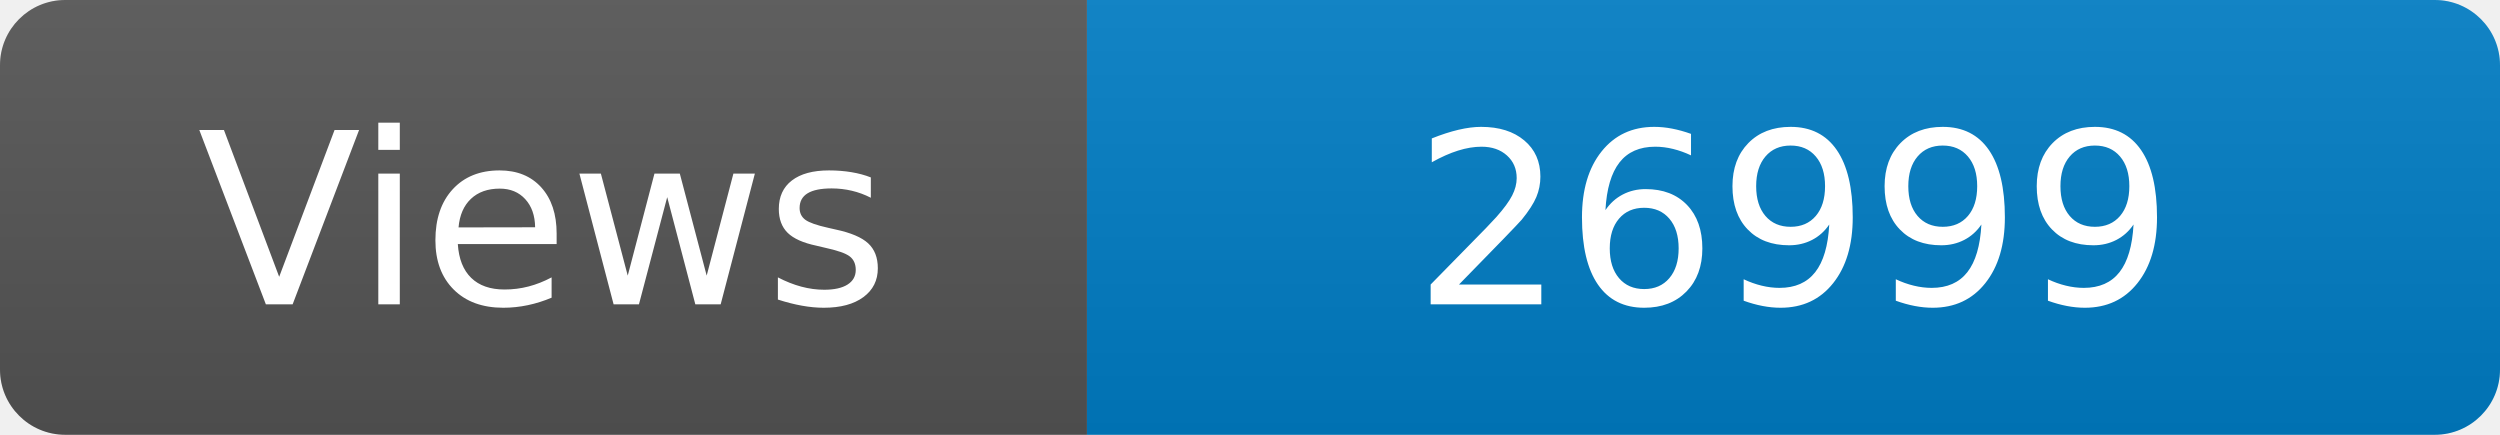
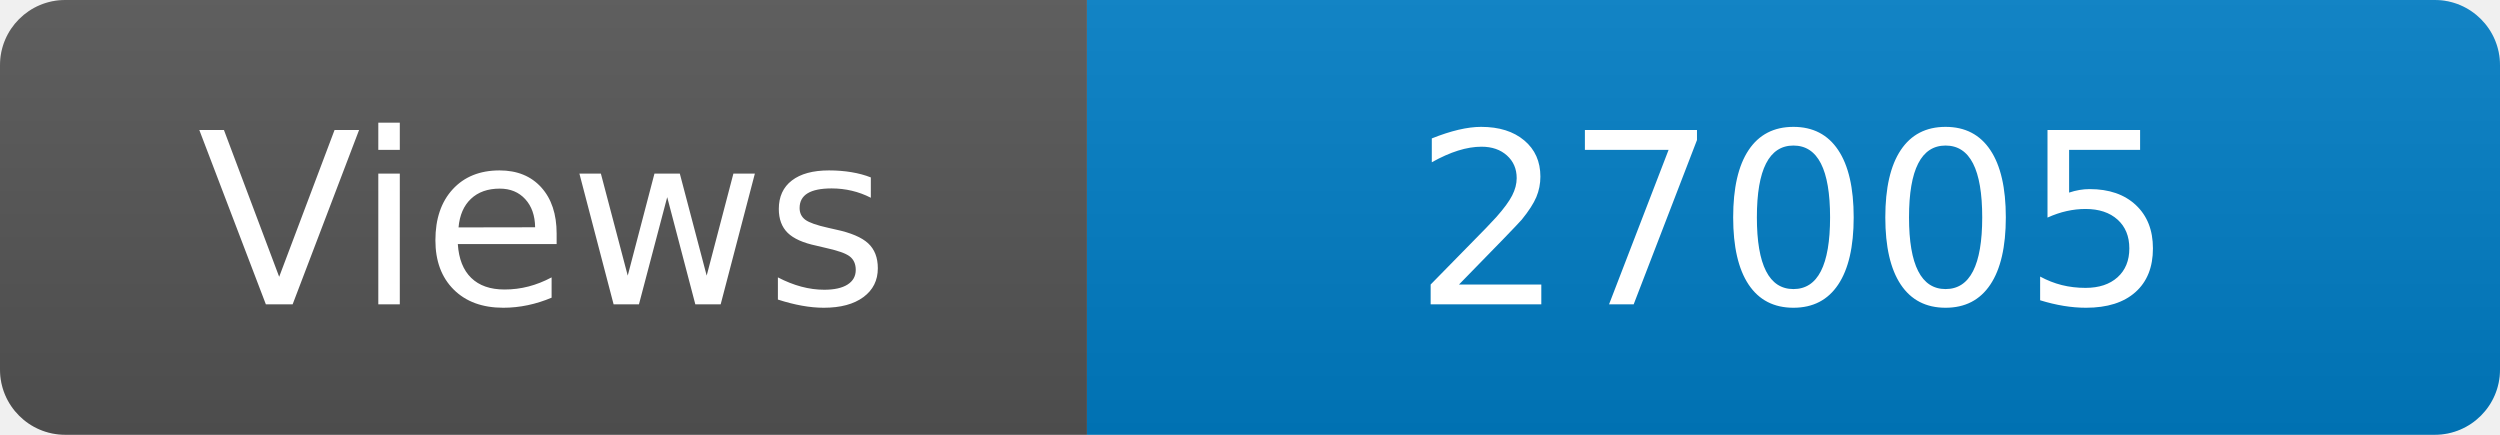
<svg xmlns="http://www.w3.org/2000/svg" width="115" height="20" role="img" aria-label="Maintained?: yes">
  <linearGradient id="s" x2="0" y2="100%">
    <stop offset="0" stop-color="#bbb" stop-opacity=".1" />
    <stop offset="1" stop-opacity=".1" />
  </linearGradient>
  <clipPath id="r">
    <rect width="115" height="20" rx="3" fill="#fff" />
  </clipPath>
  <g clip-path="url(#r)">
    <rect width="50" height="20" fill="#555" />
    <rect x="50" width="160" height="20" fill="#007ec6" />
    <rect width="115" height="20" fill="url(#s)" />
  </g>
  <g fill="#fff" text-anchor="middle" font-family="Verdana,Geneva,DejaVu Sans,sans-serif" font-size="110">
    <text x="250" y="140" transform="scale(.1)" fill="#fff">Views</text>
-     <text x="825" y="140" transform="scale(.1)" fill="#fff">26999</text>
+     <text x="825" y="140" transform="scale(.1)" fill="#fff">27005</text>
  </g>
</svg>
